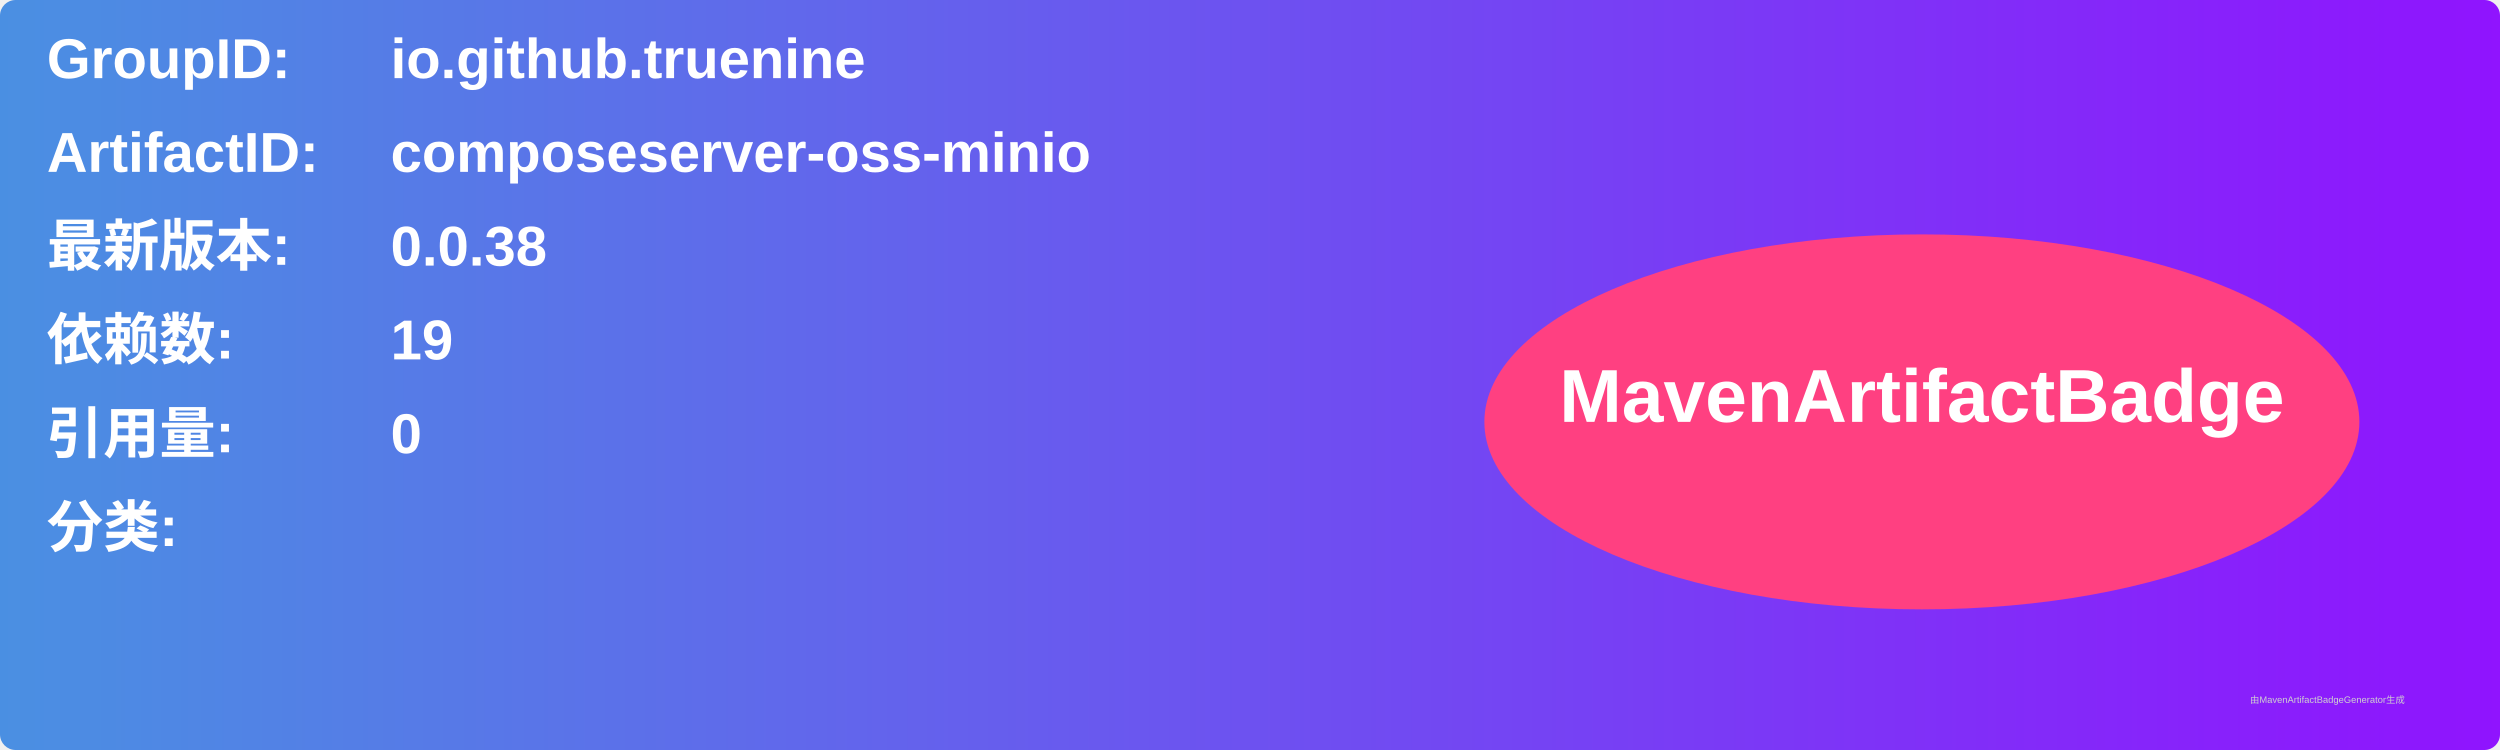
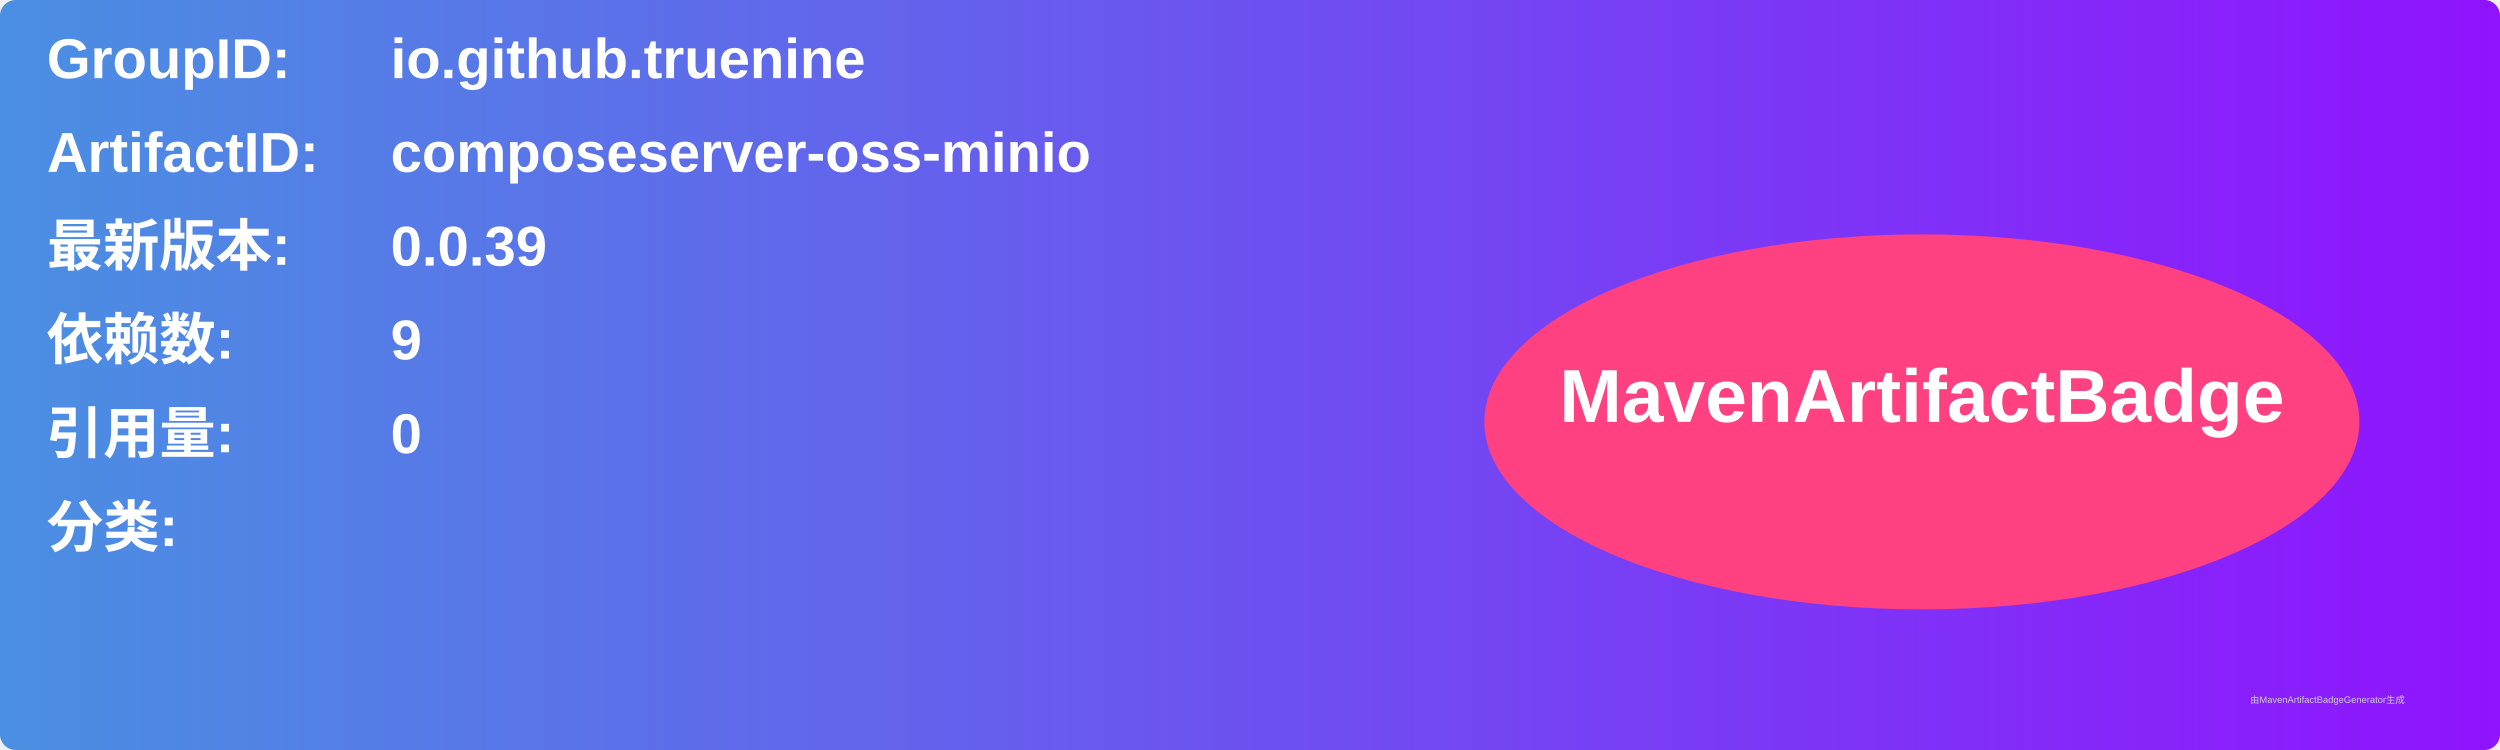
<svg xmlns="http://www.w3.org/2000/svg" width="800" height="240" viewBox="0 0 800 240">
  <linearGradient id="grad" x1="0%" y1="0%" x2="100%" y2="0%">
    <stop offset="0%" stop-color="#4a90e2" />
    <stop offset="100%" stop-color="#9013fe" />
  </linearGradient>
  <rect width="100%" height="100%" rx="5" ry="5" fill="url(#grad)" />
  <g transform="translate(15, 15)">
    <text x="0" y="10" font-family="Arial" font-size="18" fill="white" font-weight="bold" width="260">GroupID:</text>
    <text x="110" y="10" font-family="Arial" font-size="18" fill="white" font-weight="bold" width="460">io.github.truenine</text>
    <text x="0" y="40" font-family="Arial" font-size="18" fill="white" font-weight="bold" width="260">ArtifactID:</text>
    <text x="110" y="40" font-family="Arial" font-size="18" fill="white" font-weight="bold" width="460">composeserver-oss-minio</text>
    <text x="0" y="70" font-family="Arial" font-size="18" fill="white" font-weight="bold">最新版本:</text>
    <text x="110" y="70" font-family="Arial" font-size="18" fill="white" font-weight="bold">
-       <tspan font-weight="bold">0.0.38</tspan>
+       <tspan font-weight="bold">0.0.39</tspan>
    </text>
    <text x="0" y="100" font-family="Arial" font-size="18" fill="white" font-weight="bold">依赖数: </text>
    <text x="110" y="100" font-family="Arial" font-size="18" fill="white">
-       <tspan font-weight="bold">19</tspan>
+       <tspan font-weight="bold">9</tspan>
    </text>
    <text x="0" y="130" font-family="Arial" font-size="18" fill="white" font-weight="bold">引用量: </text>
    <text x="110" y="130" font-family="Arial" font-size="18" fill="white">
      <tspan font-weight="bold">0</tspan>
    </text>
    <text x="0" y="160" font-family="Arial" font-size="18" fill="white" font-weight="bold">分类:</text>
    <text x="10" y="190" font-family="Arial" font-size="10" fill="white">
      <tspan font-weight="bold" />
    </text>
    <ellipse cx="600" cy="120" rx="140" ry="60" fill="#ff4081" />
    <text x="600" y="120" text-anchor="middle" font-family="Arial" font-size="24" fill="white" font-weight="bold">MavenArtifactBadge</text>
  </g>
  <text x="720" y="225" font-family="Arial" font-size="3" fill="#d0d0d0">由MavenArtifactBadgeGenerator生成</text>
</svg>
